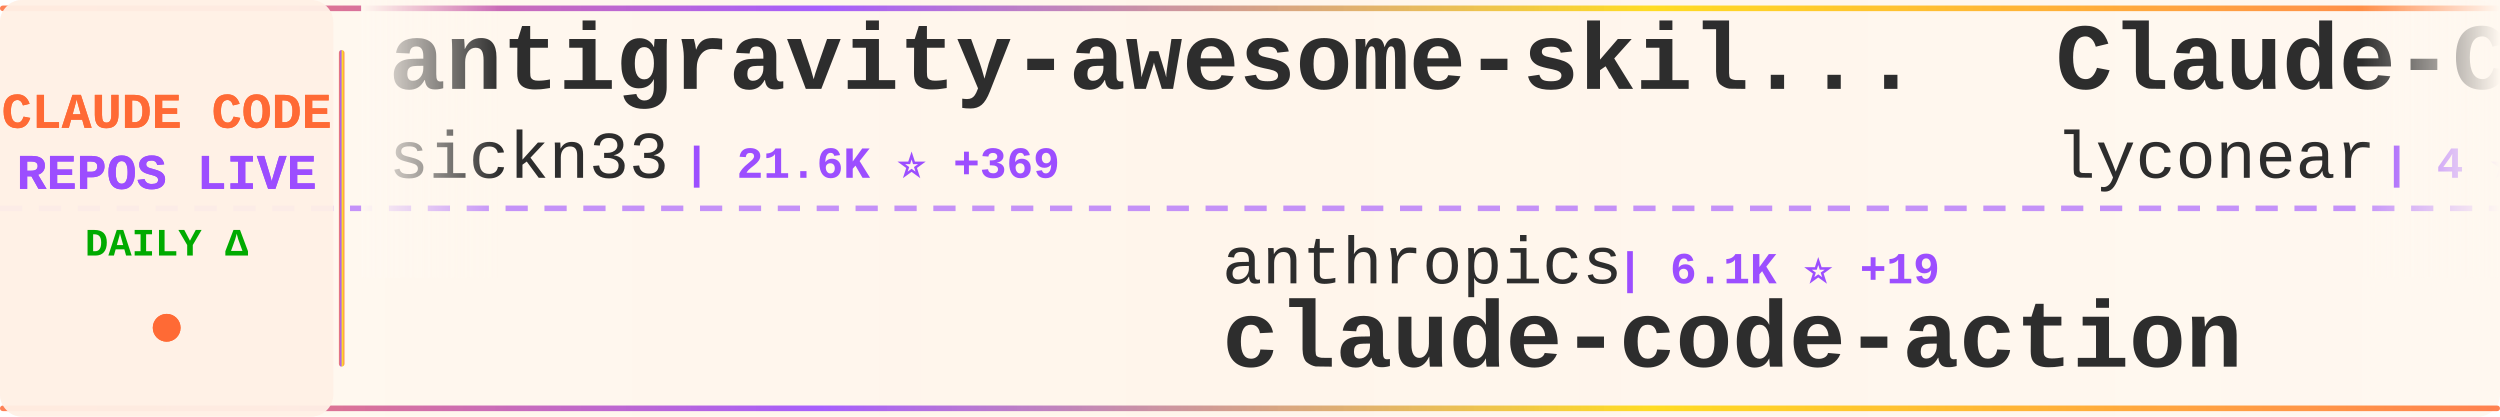
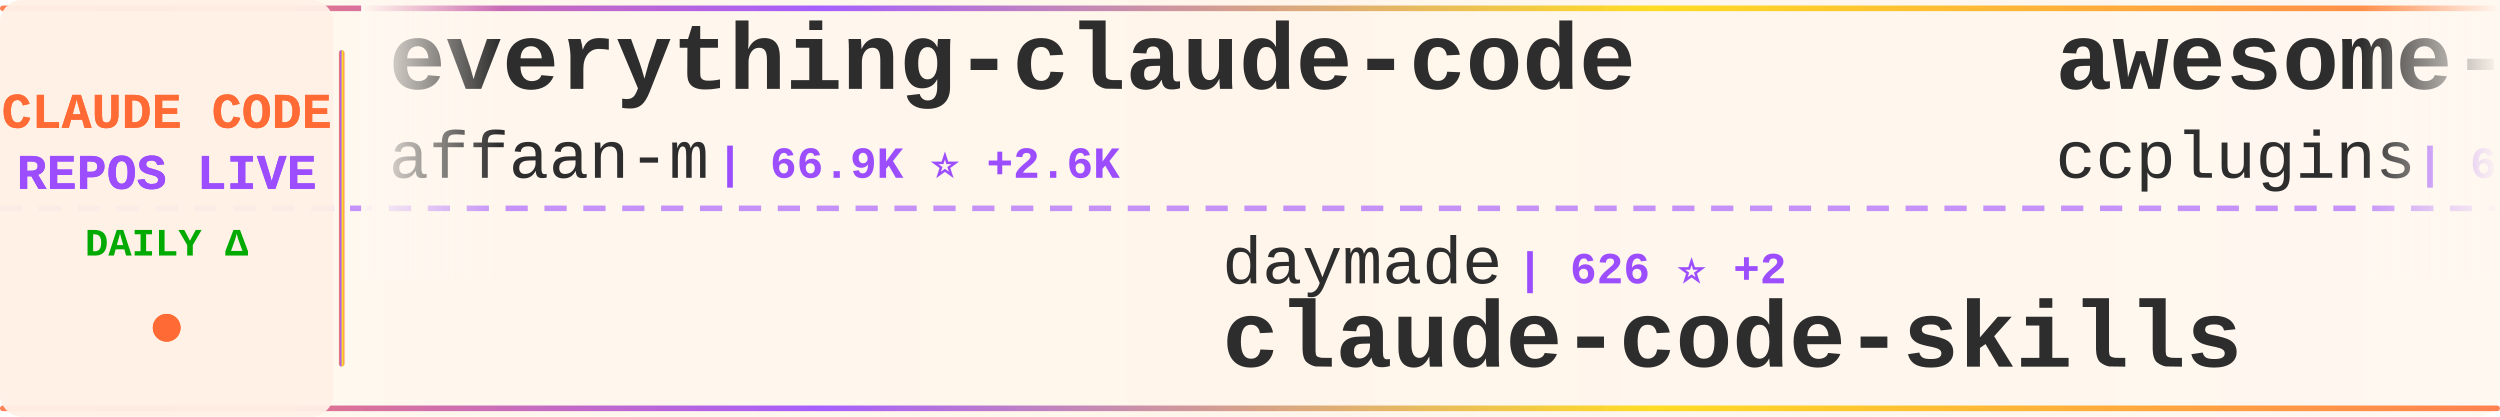
<svg xmlns="http://www.w3.org/2000/svg" width="900" height="150">
  <defs>
    <linearGradient id="tickerBg" x1="0%" y1="0%" x2="100%" y2="0%">
      <stop offset="0%" style="stop-color:#fff8f0;stop-opacity:0.98" />
      <stop offset="50%" style="stop-color:#fff5eb;stop-opacity:1" />
      <stop offset="100%" style="stop-color:#fff8f0;stop-opacity:0.98" />
    </linearGradient>
    <linearGradient id="borderGrad" x1="0%" y1="0%" x2="100%" y2="0%">
      <stop offset="0%" style="stop-color:#FF6B35;stop-opacity:0.85">
        <animate attributeName="stop-opacity" values="0.85;1;0.85" dur="2s" repeatCount="indefinite" />
      </stop>
      <stop offset="33%" style="stop-color:#9C4EFF;stop-opacity:0.9">
        <animate attributeName="stop-opacity" values="0.9;1;0.9" dur="2.2s" repeatCount="indefinite" />
      </stop>
      <stop offset="66%" style="stop-color:#FFD700;stop-opacity:0.85">
        <animate attributeName="stop-opacity" values="0.85;1;0.85" dur="1.8s" repeatCount="indefinite" />
      </stop>
      <stop offset="100%" style="stop-color:#FF6B35;stop-opacity:0.85">
        <animate attributeName="stop-opacity" values="0.85;1;0.85" dur="2s" repeatCount="indefinite" />
      </stop>
    </linearGradient>
    <filter id="textGlow">
      <feGaussianBlur stdDeviation="0.15" result="coloredBlur" />
      <feMerge>
        <feMergeNode in="coloredBlur" />
        <feMergeNode in="SourceGraphic" />
      </feMerge>
    </filter>
    <filter id="metricGlow">
      <feGaussianBlur stdDeviation="0.2" result="coloredBlur" />
      <feMerge>
        <feMergeNode in="coloredBlur" />
        <feMergeNode in="SourceGraphic" />
      </feMerge>
    </filter>
    <linearGradient id="leftFade" x1="0%" y1="0%" x2="100%" y2="0%">
      <stop offset="0%" style="stop-color:#fff8f0;stop-opacity:1" />
      <stop offset="100%" style="stop-color:#fff8f0;stop-opacity:0" />
    </linearGradient>
    <linearGradient id="rightFade" x1="0%" y1="0%" x2="100%" y2="0%">
      <stop offset="0%" style="stop-color:#fff8f0;stop-opacity:0" />
      <stop offset="100%" style="stop-color:#fff8f0;stop-opacity:1" />
    </linearGradient>
  </defs>
  <rect width="900" height="150" fill="url(#tickerBg)" rx="8" />
  <rect x="0" y="2" width="900" height="2" fill="url(#borderGrad)" rx="1" />
  <rect x="0" y="146" width="900" height="2" fill="url(#borderGrad)" rx="1" />
  <line x1="0" y1="75" x2="900" y2="75" stroke="#9C4EFF" stroke-width="2" stroke-dasharray="8 6" opacity="0.6" />
  <rect x="0" y="0" width="120" height="150" fill="#fff0e6" opacity="0.95" rx="8" />
  <text x="60" y="46" font-family="'Courier New', monospace" font-size="18" font-weight="bold" fill="#FF6B35" text-anchor="middle" filter="url(#textGlow)">
    CLAUDE CODE
  </text>
  <text x="60" y="68" font-family="'Courier New', monospace" font-size="18" font-weight="bold" fill="#9C4EFF" text-anchor="middle" filter="url(#textGlow)">
    REPOS LIVE
  </text>
  <text x="60" y="92" font-family="'Courier New', monospace" font-size="14" font-weight="bold" fill="#00aa00" text-anchor="middle">
    DAILY Δ
  </text>
  <circle cx="60" cy="118" r="5" fill="#FF6B35" filter="url(#metricGlow)">
    <animate attributeName="r" values="4;6;4" dur="1.5s" repeatCount="indefinite" />
    <animate attributeName="opacity" values="0.6;1;0.6" dur="1.5s" repeatCount="indefinite" />
  </circle>
  <rect x="122" y="18" width="2" height="114" fill="url(#borderGrad)" rx="1" />
  <clipPath id="tickerClip">
    <rect x="130" y="0" width="770" height="150" />
  </clipPath>
  <g clip-path="url(#tickerClip)">
    <g id="tickerItems">
      <animateTransform attributeName="transform" attributeType="XML" type="translate" from="0 0" to="-3000 0" dur="54s" repeatCount="indefinite" />
      <g transform="translate(0, 0)">
-         <text x="140" y="32" font-family="'Courier New', monospace" font-size="34" font-weight="bold" fill="#2d2d2d">antigravity-awesome-skil...</text>
-         <text x="140" y="64" font-family="'Courier New', monospace" font-size="24" font-weight="normal" fill="#2d2d2d" opacity="1.0">sickn33</text>
-         <text x="246" y="64" font-family="'Courier New', monospace" font-size="16" font-weight="bold" fill="#9C4EFF"> | 21.6K ⭐ +369</text>
+         <text x="140" y="32" font-family="'Courier New', monospace" font-size="34" font-weight="bold" fill="#2d2d2d">everything-claude-code</text>
+         <text x="140" y="64" font-family="'Courier New', monospace" font-size="24" font-weight="normal" fill="#2d2d2d" opacity="1.0">affaan-m</text>
+         <text x="258" y="64" font-family="'Courier New', monospace" font-size="16" font-weight="bold" fill="#9C4EFF"> | 66.9K ⭐ +2.6K</text>
      </g>
      <g transform="translate(300, 0)">
-         <text x="140" y="102" font-family="'Courier New', monospace" font-size="24" font-weight="normal" fill="#2d2d2d" opacity="1.0">anthropics</text>
-         <text x="282" y="102" font-family="'Courier New', monospace" font-size="16" font-weight="bold" fill="#9C4EFF"> | 6.1K ⭐ +19</text>
-         <text x="140" y="132" font-family="'Courier New', monospace" font-size="34" font-weight="bold" fill="#2d2d2d">claude-code-action</text>
+         <text x="140" y="102" font-family="'Courier New', monospace" font-size="24" font-weight="normal" fill="#2d2d2d" opacity="1.0">daymade</text>
+         <text x="246" y="102" font-family="'Courier New', monospace" font-size="16" font-weight="bold" fill="#9C4EFF"> | 626 ⭐ +2</text>
+         <text x="140" y="132" font-family="'Courier New', monospace" font-size="34" font-weight="bold" fill="#2d2d2d">claude-code-skills</text>
      </g>
      <g transform="translate(600, 0)">
-         <text x="140" y="32" font-family="'Courier New', monospace" font-size="34" font-weight="bold" fill="#2d2d2d">Claude-Code</text>
-         <text x="140" y="64" font-family="'Courier New', monospace" font-size="24" font-weight="normal" fill="#2d2d2d" opacity="1.0">lyconear</text>
-         <text x="258" y="64" font-family="'Courier New', monospace" font-size="16" font-weight="bold" fill="#9C4EFF"> | 4 ⭐</text>
+         <text x="140" y="32" font-family="'Courier New', monospace" font-size="34" font-weight="bold" fill="#2d2d2d">awesome-claude-code-plug...</text>
+         <text x="140" y="64" font-family="'Courier New', monospace" font-size="24" font-weight="normal" fill="#2d2d2d" opacity="1.0">ccplugins</text>
+         <text x="270" y="64" font-family="'Courier New', monospace" font-size="16" font-weight="bold" fill="#9C4EFF"> | 613 ⭐ +4</text>
      </g>
      <g transform="translate(900, 0)">
-         <text x="140" y="102" font-family="'Courier New', monospace" font-size="24" font-weight="normal" fill="#2d2d2d" opacity="1.0">jeremylongshore</text>
-         <text x="342" y="102" font-family="'Courier New', monospace" font-size="16" font-weight="bold" fill="#9C4EFF"> | 1.5K ⭐ +9</text>
-         <text x="140" y="132" font-family="'Courier New', monospace" font-size="34" font-weight="bold" fill="#2d2d2d">claude-code-plugins-plus...</text>
+         <text x="140" y="102" font-family="'Courier New', monospace" font-size="24" font-weight="normal" fill="#2d2d2d" opacity="1.0">anthropics</text>
+         <text x="282" y="102" font-family="'Courier New', monospace" font-size="16" font-weight="bold" fill="#9C4EFF"> | 3.6K ⭐ +23</text>
+         <text x="140" y="132" font-family="'Courier New', monospace" font-size="34" font-weight="bold" fill="#2d2d2d">claude-code-security-rev...</text>
      </g>
      <g transform="translate(1200, 0)">
-         <text x="140" y="32" font-family="'Courier New', monospace" font-size="34" font-weight="bold" fill="#2d2d2d">claude-code-config</text>
-         <text x="140" y="64" font-family="'Courier New', monospace" font-size="24" font-weight="normal" fill="#2d2d2d" opacity="1.0">trailofbits</text>
-         <text x="294" y="64" font-family="'Courier New', monospace" font-size="16" font-weight="bold" fill="#9C4EFF"> | 1.5K ⭐ +6</text>
+         <text x="140" y="32" font-family="'Courier New', monospace" font-size="34" font-weight="bold" fill="#2d2d2d">claude-code-pm-course</text>
+         <text x="140" y="64" font-family="'Courier New', monospace" font-size="24" font-weight="normal" fill="#2d2d2d" opacity="1.0">carlvellotti</text>
+         <text x="306" y="64" font-family="'Courier New', monospace" font-size="16" font-weight="bold" fill="#9C4EFF"> | 1.6K ⭐ +5</text>
      </g>
      <g transform="translate(1500, 0)">
-         <text x="140" y="102" font-family="'Courier New', monospace" font-size="24" font-weight="normal" fill="#2d2d2d" opacity="1.0">darcyegb</text>
-         <text x="258" y="102" font-family="'Courier New', monospace" font-size="16" font-weight="bold" fill="#9C4EFF"> | 578 ⭐ +2</text>
-         <text x="140" y="132" font-family="'Courier New', monospace" font-size="34" font-weight="bold" fill="#2d2d2d">ClaudeCodeAgents</text>
+         <text x="140" y="102" font-family="'Courier New', monospace" font-size="24" font-weight="normal" fill="#2d2d2d" opacity="1.0">anthropics</text>
+         <text x="282" y="102" font-family="'Courier New', monospace" font-size="16" font-weight="bold" fill="#9C4EFF"> | 596 ⭐ +1</text>
+         <text x="140" y="132" font-family="'Courier New', monospace" font-size="34" font-weight="bold" fill="#2d2d2d">claude-code-base-action</text>
      </g>
      <g transform="translate(1800, 0)">
+         <text x="140" y="32" font-family="'Courier New', monospace" font-size="34" font-weight="bold" fill="#2d2d2d">Claude-Code-Development-...</text>
+         <text x="140" y="64" font-family="'Courier New', monospace" font-size="24" font-weight="normal" fill="#2d2d2d" opacity="1.0">peterkrueck</text>
+         <text x="294" y="64" font-family="'Courier New', monospace" font-size="16" font-weight="bold" fill="#9C4EFF"> | 1.3K ⭐</text>
+       </g>
+       <g transform="translate(2100, 0)">
+         <text x="140" y="102" font-family="'Courier New', monospace" font-size="24" font-weight="normal" fill="#2d2d2d" opacity="1.0">numman-ali</text>
+         <text x="282" y="102" font-family="'Courier New', monospace" font-size="16" font-weight="bold" fill="#9C4EFF"> | 8.8K ⭐ +20</text>
+         <text x="140" y="132" font-family="'Courier New', monospace" font-size="34" font-weight="bold" fill="#2d2d2d">openskills</text>
+       </g>
+       <g transform="translate(2400, 0)">
+         <text x="140" y="32" font-family="'Courier New', monospace" font-size="34" font-weight="bold" fill="#2d2d2d">claude-code-hooks-multi-...</text>
+         <text x="140" y="64" font-family="'Courier New', monospace" font-size="24" font-weight="normal" fill="#2d2d2d" opacity="1.0">disler</text>
+         <text x="234" y="64" font-family="'Courier New', monospace" font-size="16" font-weight="bold" fill="#9C4EFF"> | 1.2K ⭐ +4</text>
+       </g>
+       <g transform="translate(2700, 0)">
+         <text x="140" y="102" font-family="'Courier New', monospace" font-size="24" font-weight="normal" fill="#2d2d2d" opacity="1.0">anthropics</text>
+         <text x="282" y="102" font-family="'Courier New', monospace" font-size="16" font-weight="bold" fill="#9C4EFF"> | 75.3K ⭐ +363</text>
+         <text x="140" y="132" font-family="'Courier New', monospace" font-size="34" font-weight="bold" fill="#2d2d2d">claude-code</text>
+       </g>
+       <g transform="translate(3000, 0)">
        <text x="140" y="32" font-family="'Courier New', monospace" font-size="34" font-weight="bold" fill="#2d2d2d">everything-claude-code</text>
        <text x="140" y="64" font-family="'Courier New', monospace" font-size="24" font-weight="normal" fill="#2d2d2d" opacity="1.0">affaan-m</text>
-         <text x="258" y="64" font-family="'Courier New', monospace" font-size="16" font-weight="bold" fill="#9C4EFF"> | 66.2K ⭐ +2.4K</text>
-       </g>
-       <g transform="translate(2100, 0)">
-         <text x="140" y="102" font-family="'Courier New', monospace" font-size="24" font-weight="normal" fill="#2d2d2d" opacity="1.0">anthropics</text>
-         <text x="282" y="102" font-family="'Courier New', monospace" font-size="16" font-weight="bold" fill="#9C4EFF"> | 595 ⭐</text>
-         <text x="140" y="132" font-family="'Courier New', monospace" font-size="34" font-weight="bold" fill="#2d2d2d">claude-code-base-action</text>
-       </g>
-       <g transform="translate(2400, 0)">
-         <text x="140" y="32" font-family="'Courier New', monospace" font-size="34" font-weight="bold" fill="#2d2d2d">claude-code-tools</text>
-         <text x="140" y="64" font-family="'Courier New', monospace" font-size="24" font-weight="normal" fill="#2d2d2d" opacity="1.0">pchalasani</text>
-         <text x="282" y="64" font-family="'Courier New', monospace" font-size="16" font-weight="bold" fill="#9C4EFF"> | 1.6K ⭐ +1</text>
-       </g>
-       <g transform="translate(2700, 0)">
-         <text x="140" y="102" font-family="'Courier New', monospace" font-size="24" font-weight="normal" fill="#2d2d2d" opacity="1.0">pedrohcgs</text>
-         <text x="270" y="102" font-family="'Courier New', monospace" font-size="16" font-weight="bold" fill="#9C4EFF"> | 569 ⭐ +12</text>
-         <text x="140" y="132" font-family="'Courier New', monospace" font-size="34" font-weight="bold" fill="#2d2d2d">claude-code-my-workflow</text>
-       </g>
-       <g transform="translate(3000, 0)">
-         <text x="140" y="32" font-family="'Courier New', monospace" font-size="34" font-weight="bold" fill="#2d2d2d">antigravity-awesome-skil...</text>
-         <text x="140" y="64" font-family="'Courier New', monospace" font-size="24" font-weight="normal" fill="#2d2d2d" opacity="1.0">sickn33</text>
-         <text x="246" y="64" font-family="'Courier New', monospace" font-size="16" font-weight="bold" fill="#9C4EFF"> | 21.6K ⭐ +369</text>
+         <text x="258" y="64" font-family="'Courier New', monospace" font-size="16" font-weight="bold" fill="#9C4EFF"> | 66.9K ⭐ +2.6K</text>
      </g>
      <g transform="translate(3300, 0)">
-         <text x="140" y="102" font-family="'Courier New', monospace" font-size="24" font-weight="normal" fill="#2d2d2d" opacity="1.0">anthropics</text>
-         <text x="282" y="102" font-family="'Courier New', monospace" font-size="16" font-weight="bold" fill="#9C4EFF"> | 6.1K ⭐ +19</text>
-         <text x="140" y="132" font-family="'Courier New', monospace" font-size="34" font-weight="bold" fill="#2d2d2d">claude-code-action</text>
+         <text x="140" y="102" font-family="'Courier New', monospace" font-size="24" font-weight="normal" fill="#2d2d2d" opacity="1.0">daymade</text>
+         <text x="246" y="102" font-family="'Courier New', monospace" font-size="16" font-weight="bold" fill="#9C4EFF"> | 626 ⭐ +2</text>
+         <text x="140" y="132" font-family="'Courier New', monospace" font-size="34" font-weight="bold" fill="#2d2d2d">claude-code-skills</text>
      </g>
      <g transform="translate(3600, 0)">
-         <text x="140" y="32" font-family="'Courier New', monospace" font-size="34" font-weight="bold" fill="#2d2d2d">Claude-Code</text>
-         <text x="140" y="64" font-family="'Courier New', monospace" font-size="24" font-weight="normal" fill="#2d2d2d" opacity="1.0">lyconear</text>
-         <text x="258" y="64" font-family="'Courier New', monospace" font-size="16" font-weight="bold" fill="#9C4EFF"> | 4 ⭐</text>
+         <text x="140" y="32" font-family="'Courier New', monospace" font-size="34" font-weight="bold" fill="#2d2d2d">awesome-claude-code-plug...</text>
+         <text x="140" y="64" font-family="'Courier New', monospace" font-size="24" font-weight="normal" fill="#2d2d2d" opacity="1.0">ccplugins</text>
+         <text x="270" y="64" font-family="'Courier New', monospace" font-size="16" font-weight="bold" fill="#9C4EFF"> | 613 ⭐ +4</text>
      </g>
      <g transform="translate(3900, 0)">
-         <text x="140" y="102" font-family="'Courier New', monospace" font-size="24" font-weight="normal" fill="#2d2d2d" opacity="1.0">jeremylongshore</text>
-         <text x="342" y="102" font-family="'Courier New', monospace" font-size="16" font-weight="bold" fill="#9C4EFF"> | 1.5K ⭐ +9</text>
-         <text x="140" y="132" font-family="'Courier New', monospace" font-size="34" font-weight="bold" fill="#2d2d2d">claude-code-plugins-plus...</text>
+         <text x="140" y="102" font-family="'Courier New', monospace" font-size="24" font-weight="normal" fill="#2d2d2d" opacity="1.0">anthropics</text>
+         <text x="282" y="102" font-family="'Courier New', monospace" font-size="16" font-weight="bold" fill="#9C4EFF"> | 3.6K ⭐ +23</text>
+         <text x="140" y="132" font-family="'Courier New', monospace" font-size="34" font-weight="bold" fill="#2d2d2d">claude-code-security-rev...</text>
      </g>
    </g>
  </g>
  <rect x="130" y="0" width="50" height="100" fill="url(#leftFade)" />
  <rect x="850" y="0" width="50" height="100" fill="url(#rightFade)" />
</svg>
